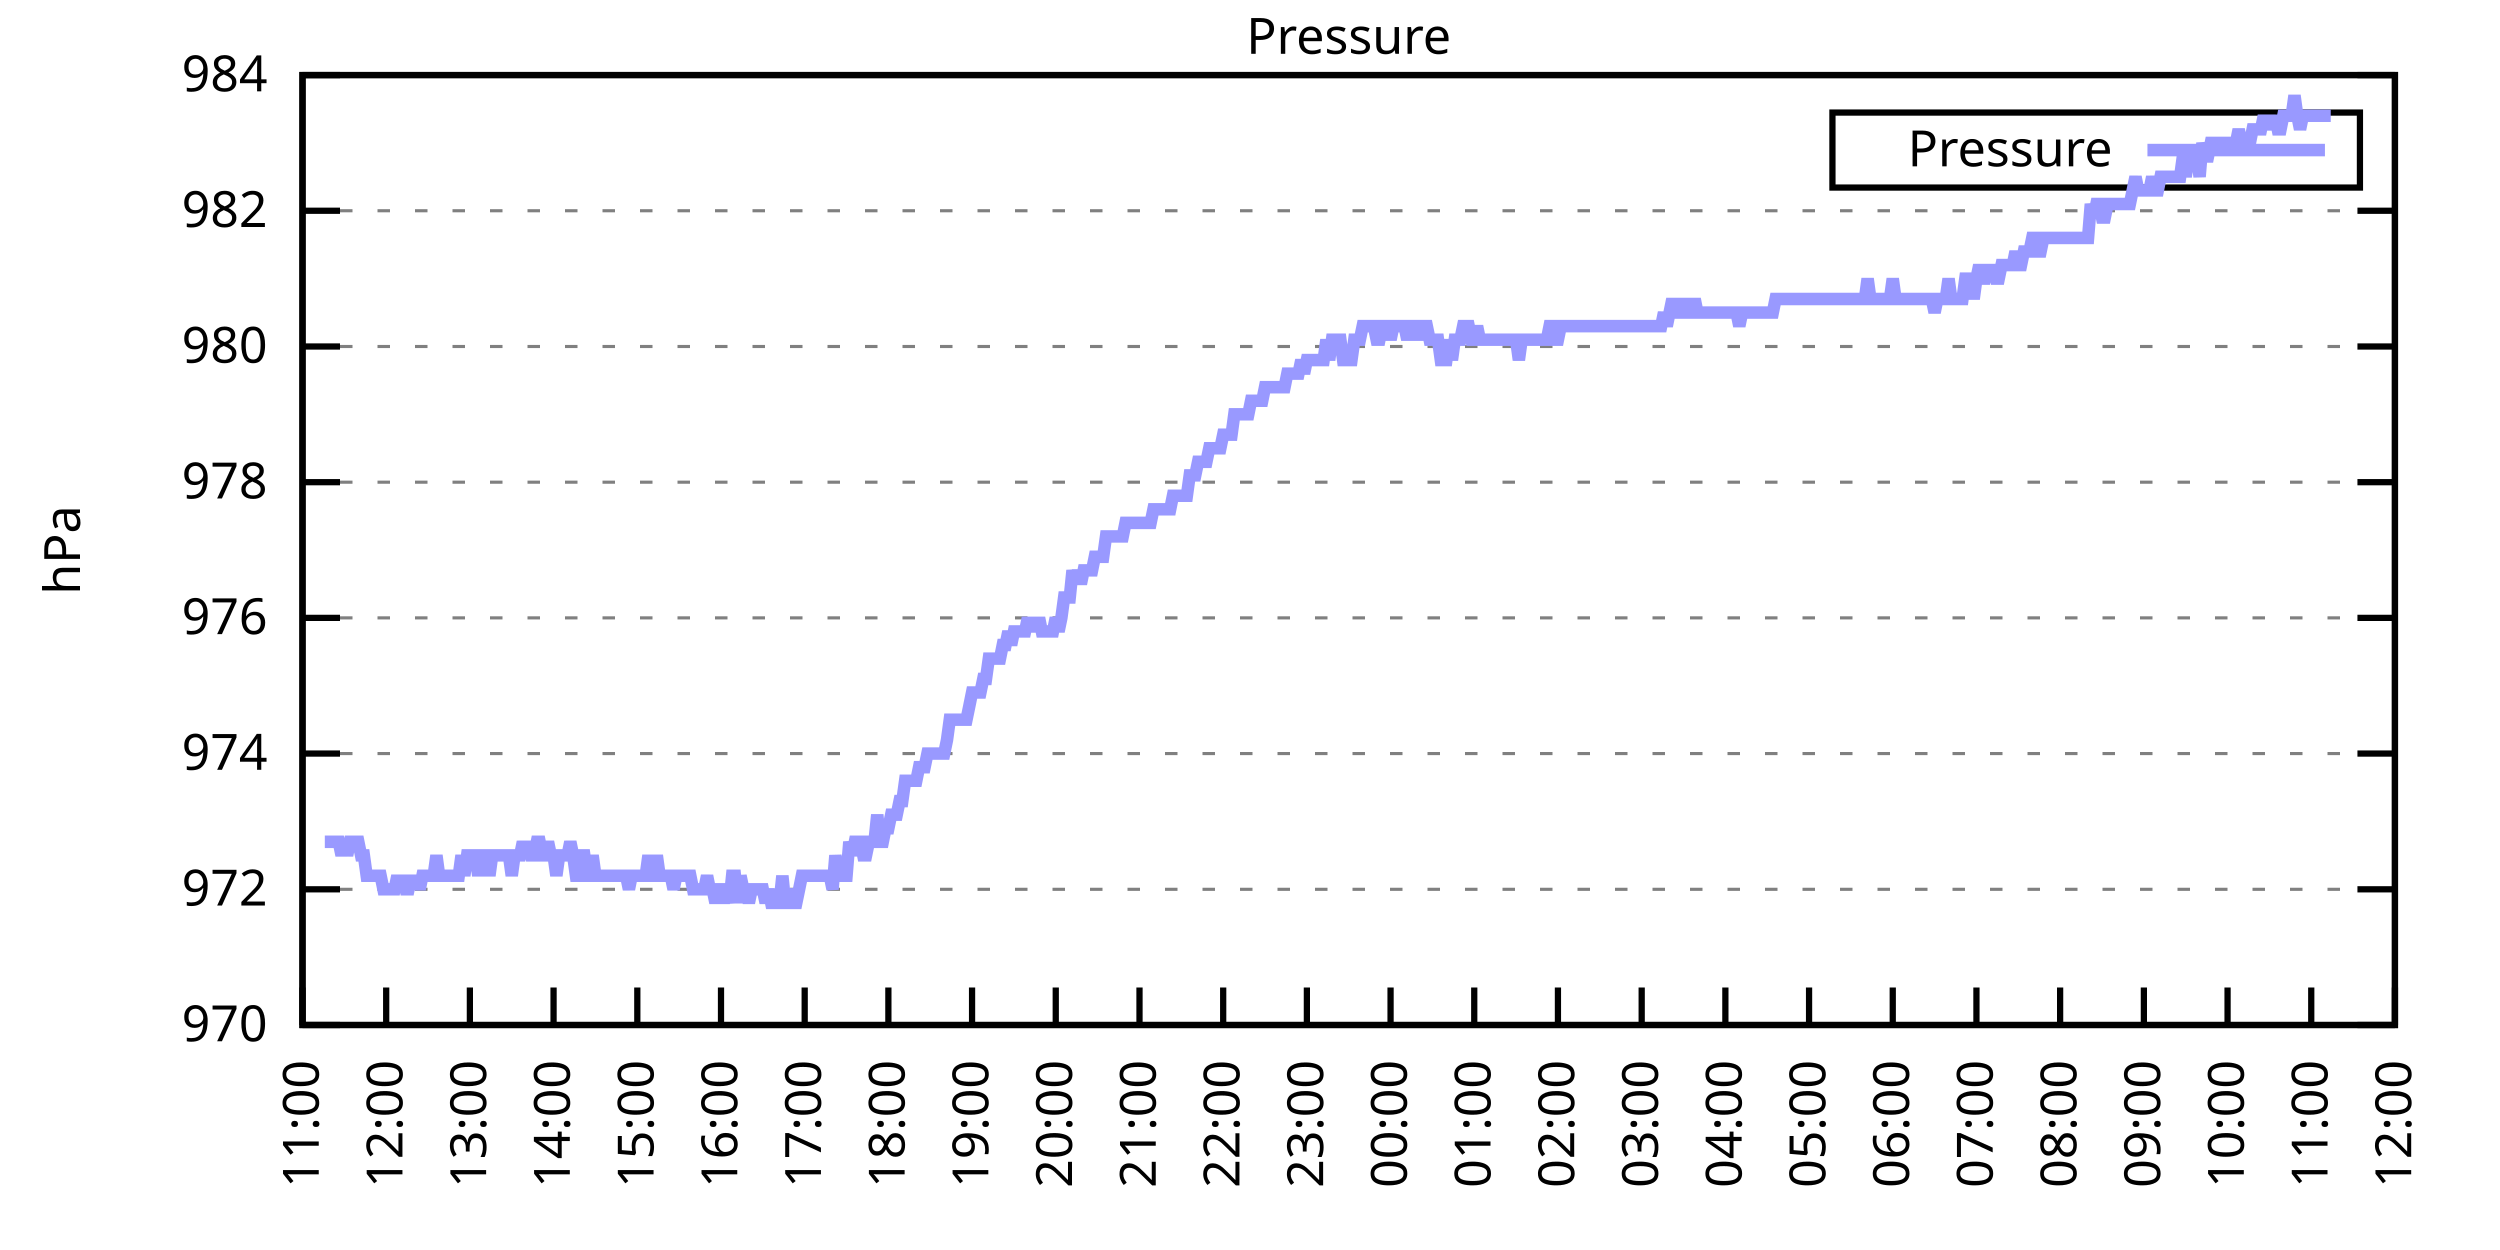
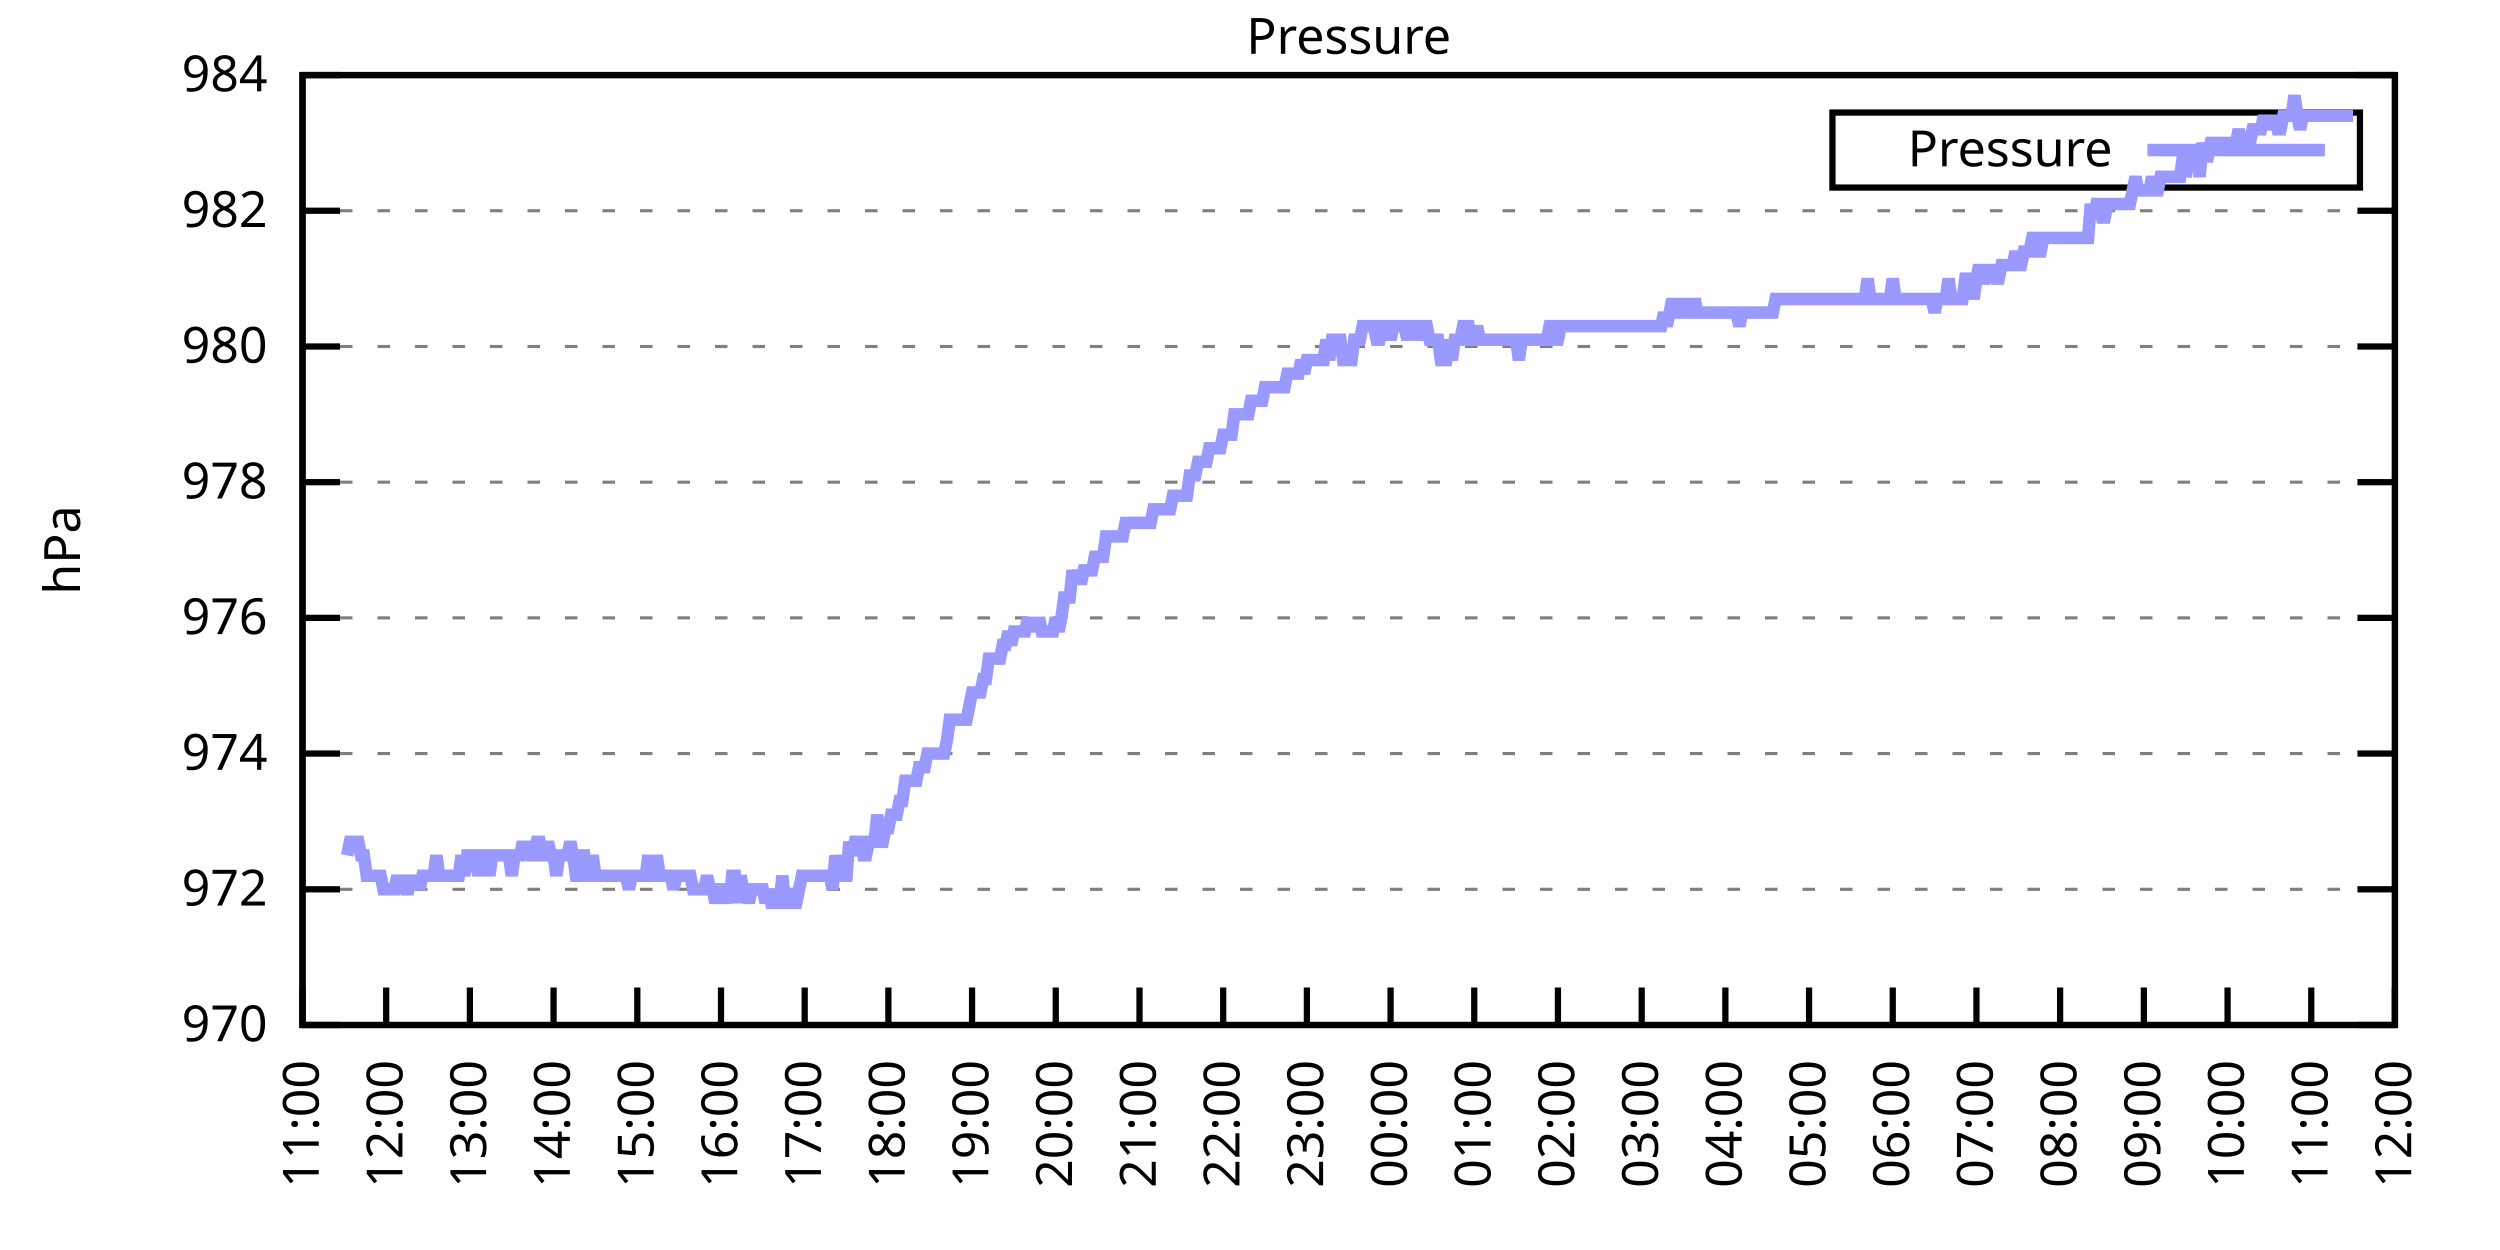
<svg xmlns="http://www.w3.org/2000/svg" xmlns:xlink="http://www.w3.org/1999/xlink" width="400" height="200" viewBox="0 0 400 200">
  <g id="gnuplot_canvas">
    <rect x="0" y="0" width="400" height="200" fill="none" />
    <defs>
      <circle id="gpDot" r="0.5" stroke-width="0.5" stroke="currentColor" />
      <path id="gpPt0" stroke-width="0.333" stroke="currentColor" d="M-1,0 h2 M0,-1 v2" />
      <path id="gpPt1" stroke-width="0.333" stroke="currentColor" d="M-1,-1 L1,1 M1,-1 L-1,1" />
      <path id="gpPt2" stroke-width="0.333" stroke="currentColor" d="M-1,0 L1,0 M0,-1 L0,1 M-1,-1 L1,1 M-1,1 L1,-1" />
      <rect id="gpPt3" stroke-width="0.333" stroke="currentColor" x="-1" y="-1" width="2" height="2" />
      <rect id="gpPt4" stroke-width="0.333" stroke="currentColor" fill="currentColor" x="-1" y="-1" width="2" height="2" />
      <circle id="gpPt5" stroke-width="0.333" stroke="currentColor" cx="0" cy="0" r="1" />
      <use xlink:href="#gpPt5" id="gpPt6" fill="currentColor" stroke="none" />
      <path id="gpPt7" stroke-width="0.333" stroke="currentColor" d="M0,-1.33 L-1.33,0.67 L1.33,0.67 z" />
      <use xlink:href="#gpPt7" id="gpPt8" fill="currentColor" stroke="none" />
      <use xlink:href="#gpPt7" id="gpPt9" stroke="currentColor" transform="rotate(180)" />
      <use xlink:href="#gpPt9" id="gpPt10" fill="currentColor" stroke="none" />
      <use xlink:href="#gpPt3" id="gpPt11" stroke="currentColor" transform="rotate(45)" />
      <use xlink:href="#gpPt11" id="gpPt12" fill="currentColor" stroke="none" />
      <path id="gpPt13" stroke-width="0.333" stroke="currentColor" d="M0,1.330 L1.265,0.411 L0.782,-1.067 L-0.782,-1.076 L-1.265,0.411 z" />
      <use xlink:href="#gpPt13" id="gpPt14" fill="currentColor" stroke="none" />
      <filter id="textbox" filterUnits="objectBoundingBox" x="0" y="0" height="1" width="1">
        <feFlood flood-color="white" flood-opacity="1" result="bgnd" />
        <feComposite in="SourceGraphic" in2="bgnd" operator="atop" />
      </filter>
      <filter id="greybox" filterUnits="objectBoundingBox" x="0" y="0" height="1" width="1">
        <feFlood flood-color="lightgrey" flood-opacity="1" result="grey" />
        <feComposite in="SourceGraphic" in2="grey" operator="atop" />
      </filter>
    </defs>
    <g fill="none" color="white" stroke="currentColor" stroke-width="1.00" stroke-linecap="butt" stroke-linejoin="miter">
</g>
    <g fill="none" color="black" stroke="currentColor" stroke-width="1.00" stroke-linecap="butt" stroke-linejoin="miter">
      <g stroke="none" shape-rendering="crispEdges">
        <polygon fill="rgb(255, 255, 255)" points="48.40,164.00 383.18,164.00 383.18,12.02 48.40,12.02 " />
      </g>
    </g>
    <g fill="none" color="black" stroke="currentColor" stroke-width="1.00" stroke-linecap="butt" stroke-linejoin="miter">
</g>
    <g fill="none" color="black" stroke="black" stroke-width="0.50" stroke-linecap="butt" stroke-linejoin="miter">
</g>
    <g fill="none" color="gray" stroke="currentColor" stroke-width="0.50" stroke-linecap="butt" stroke-linejoin="miter">
      <path stroke="gray" stroke-dasharray="2,4" class="gridline" d="M48.40,164.00 L383.19,164.00  " />
    </g>
    <g fill="none" color="gray" stroke="gray" stroke-width="1.00" stroke-linecap="butt" stroke-linejoin="miter">
</g>
    <g fill="none" color="black" stroke="currentColor" stroke-width="1.00" stroke-linecap="butt" stroke-linejoin="miter">
      <path stroke="black" d="M48.40,164.00 L54.40,164.00 M383.19,164.00 L377.19,164.00  " />
      <g transform="translate(42.80,166.60)" stroke="none" fill="black" font-family="Sans" font-size="8.00" text-anchor="end">
        <text>
          <tspan font-family="Sans"> 970</tspan>
        </text>
      </g>
    </g>
    <g fill="none" color="black" stroke="currentColor" stroke-width="1.00" stroke-linecap="butt" stroke-linejoin="miter">
</g>
    <g fill="none" color="black" stroke="black" stroke-width="0.50" stroke-linecap="butt" stroke-linejoin="miter">
</g>
    <g fill="none" color="gray" stroke="currentColor" stroke-width="0.50" stroke-linecap="butt" stroke-linejoin="miter">
      <path stroke="gray" stroke-dasharray="2,4" class="gridline" d="M48.40,142.29 L383.19,142.29  " />
    </g>
    <g fill="none" color="gray" stroke="gray" stroke-width="1.00" stroke-linecap="butt" stroke-linejoin="miter">
</g>
    <g fill="none" color="black" stroke="currentColor" stroke-width="1.00" stroke-linecap="butt" stroke-linejoin="miter">
      <path stroke="black" d="M48.40,142.29 L54.40,142.29 M383.19,142.29 L377.19,142.29  " />
      <g transform="translate(42.80,144.89)" stroke="none" fill="black" font-family="Sans" font-size="8.00" text-anchor="end">
        <text>
          <tspan font-family="Sans"> 972</tspan>
        </text>
      </g>
    </g>
    <g fill="none" color="black" stroke="currentColor" stroke-width="1.00" stroke-linecap="butt" stroke-linejoin="miter">
</g>
    <g fill="none" color="black" stroke="black" stroke-width="0.50" stroke-linecap="butt" stroke-linejoin="miter">
</g>
    <g fill="none" color="gray" stroke="currentColor" stroke-width="0.50" stroke-linecap="butt" stroke-linejoin="miter">
      <path stroke="gray" stroke-dasharray="2,4" class="gridline" d="M48.40,120.57 L383.19,120.57  " />
    </g>
    <g fill="none" color="gray" stroke="gray" stroke-width="1.00" stroke-linecap="butt" stroke-linejoin="miter">
</g>
    <g fill="none" color="black" stroke="currentColor" stroke-width="1.00" stroke-linecap="butt" stroke-linejoin="miter">
      <path stroke="black" d="M48.40,120.57 L54.40,120.57 M383.19,120.57 L377.19,120.57  " />
      <g transform="translate(42.80,123.17)" stroke="none" fill="black" font-family="Sans" font-size="8.00" text-anchor="end">
        <text>
          <tspan font-family="Sans"> 974</tspan>
        </text>
      </g>
    </g>
    <g fill="none" color="black" stroke="currentColor" stroke-width="1.00" stroke-linecap="butt" stroke-linejoin="miter">
</g>
    <g fill="none" color="black" stroke="black" stroke-width="0.50" stroke-linecap="butt" stroke-linejoin="miter">
</g>
    <g fill="none" color="gray" stroke="currentColor" stroke-width="0.50" stroke-linecap="butt" stroke-linejoin="miter">
      <path stroke="gray" stroke-dasharray="2,4" class="gridline" d="M48.40,98.86 L383.19,98.86  " />
    </g>
    <g fill="none" color="gray" stroke="gray" stroke-width="1.00" stroke-linecap="butt" stroke-linejoin="miter">
</g>
    <g fill="none" color="black" stroke="currentColor" stroke-width="1.00" stroke-linecap="butt" stroke-linejoin="miter">
      <path stroke="black" d="M48.40,98.86 L54.40,98.86 M383.19,98.86 L377.19,98.86  " />
      <g transform="translate(42.80,101.46)" stroke="none" fill="black" font-family="Sans" font-size="8.00" text-anchor="end">
        <text>
          <tspan font-family="Sans"> 976</tspan>
        </text>
      </g>
    </g>
    <g fill="none" color="black" stroke="currentColor" stroke-width="1.00" stroke-linecap="butt" stroke-linejoin="miter">
</g>
    <g fill="none" color="black" stroke="black" stroke-width="0.50" stroke-linecap="butt" stroke-linejoin="miter">
</g>
    <g fill="none" color="gray" stroke="currentColor" stroke-width="0.50" stroke-linecap="butt" stroke-linejoin="miter">
      <path stroke="gray" stroke-dasharray="2,4" class="gridline" d="M48.40,77.15 L383.19,77.15  " />
    </g>
    <g fill="none" color="gray" stroke="gray" stroke-width="1.00" stroke-linecap="butt" stroke-linejoin="miter">
</g>
    <g fill="none" color="black" stroke="currentColor" stroke-width="1.00" stroke-linecap="butt" stroke-linejoin="miter">
      <path stroke="black" d="M48.40,77.15 L54.40,77.15 M383.19,77.15 L377.19,77.15  " />
      <g transform="translate(42.80,79.75)" stroke="none" fill="black" font-family="Sans" font-size="8.00" text-anchor="end">
        <text>
          <tspan font-family="Sans"> 978</tspan>
        </text>
      </g>
    </g>
    <g fill="none" color="black" stroke="currentColor" stroke-width="1.00" stroke-linecap="butt" stroke-linejoin="miter">
</g>
    <g fill="none" color="black" stroke="black" stroke-width="0.50" stroke-linecap="butt" stroke-linejoin="miter">
</g>
    <g fill="none" color="gray" stroke="currentColor" stroke-width="0.50" stroke-linecap="butt" stroke-linejoin="miter">
      <path stroke="gray" stroke-dasharray="2,4" class="gridline" d="M48.40,55.44 L383.19,55.44  " />
    </g>
    <g fill="none" color="gray" stroke="gray" stroke-width="1.00" stroke-linecap="butt" stroke-linejoin="miter">
</g>
    <g fill="none" color="black" stroke="currentColor" stroke-width="1.00" stroke-linecap="butt" stroke-linejoin="miter">
      <path stroke="black" d="M48.40,55.44 L54.40,55.44 M383.19,55.44 L377.19,55.44  " />
      <g transform="translate(42.80,58.04)" stroke="none" fill="black" font-family="Sans" font-size="8.00" text-anchor="end">
        <text>
          <tspan font-family="Sans"> 980</tspan>
        </text>
      </g>
    </g>
    <g fill="none" color="black" stroke="currentColor" stroke-width="1.00" stroke-linecap="butt" stroke-linejoin="miter">
</g>
    <g fill="none" color="black" stroke="black" stroke-width="0.50" stroke-linecap="butt" stroke-linejoin="miter">
</g>
    <g fill="none" color="gray" stroke="currentColor" stroke-width="0.50" stroke-linecap="butt" stroke-linejoin="miter">
      <path stroke="gray" stroke-dasharray="2,4" class="gridline" d="M48.40,33.72 L383.19,33.72  " />
    </g>
    <g fill="none" color="gray" stroke="gray" stroke-width="1.00" stroke-linecap="butt" stroke-linejoin="miter">
</g>
    <g fill="none" color="black" stroke="currentColor" stroke-width="1.00" stroke-linecap="butt" stroke-linejoin="miter">
      <path stroke="black" d="M48.40,33.72 L54.40,33.72 M383.19,33.72 L377.19,33.72  " />
      <g transform="translate(42.80,36.32)" stroke="none" fill="black" font-family="Sans" font-size="8.00" text-anchor="end">
        <text>
          <tspan font-family="Sans"> 982</tspan>
        </text>
      </g>
    </g>
    <g fill="none" color="black" stroke="currentColor" stroke-width="1.00" stroke-linecap="butt" stroke-linejoin="miter">
</g>
    <g fill="none" color="black" stroke="black" stroke-width="0.50" stroke-linecap="butt" stroke-linejoin="miter">
</g>
    <g fill="none" color="gray" stroke="currentColor" stroke-width="0.50" stroke-linecap="butt" stroke-linejoin="miter">
      <path stroke="gray" stroke-dasharray="2,4" class="gridline" d="M48.40,12.01 L383.19,12.01  " />
    </g>
    <g fill="none" color="gray" stroke="gray" stroke-width="1.00" stroke-linecap="butt" stroke-linejoin="miter">
</g>
    <g fill="none" color="black" stroke="currentColor" stroke-width="1.00" stroke-linecap="butt" stroke-linejoin="miter">
      <path stroke="black" d="M48.40,12.01 L54.40,12.01 M383.19,12.01 L377.19,12.01  " />
      <g transform="translate(42.80,14.61)" stroke="none" fill="black" font-family="Sans" font-size="8.00" text-anchor="end">
        <text>
          <tspan font-family="Sans"> 984</tspan>
        </text>
      </g>
    </g>
    <g fill="none" color="black" stroke="currentColor" stroke-width="1.00" stroke-linecap="butt" stroke-linejoin="miter">
      <path stroke="black" d="M48.40,164.00 L48.40,158.00  " />
      <g transform="translate(51.00,169.60) rotate(270.00)" stroke="none" fill="black" font-family="Sans" font-size="8.00" text-anchor="end">
        <text>
          <tspan font-family="Sans">11:00</tspan>
        </text>
      </g>
    </g>
    <g fill="none" color="black" stroke="currentColor" stroke-width="1.00" stroke-linecap="butt" stroke-linejoin="miter">
      <path stroke="black" d="M61.79,164.00 L61.79,158.00  " />
      <g transform="translate(64.39,169.60) rotate(270.00)" stroke="none" fill="black" font-family="Sans" font-size="8.00" text-anchor="end">
        <text>
          <tspan font-family="Sans">12:00</tspan>
        </text>
      </g>
    </g>
    <g fill="none" color="black" stroke="currentColor" stroke-width="1.00" stroke-linecap="butt" stroke-linejoin="miter">
      <path stroke="black" d="M75.18,164.00 L75.18,158.00  " />
      <g transform="translate(77.78,169.60) rotate(270.00)" stroke="none" fill="black" font-family="Sans" font-size="8.00" text-anchor="end">
        <text>
          <tspan font-family="Sans">13:00</tspan>
        </text>
      </g>
    </g>
    <g fill="none" color="black" stroke="currentColor" stroke-width="1.00" stroke-linecap="butt" stroke-linejoin="miter">
      <path stroke="black" d="M88.57,164.00 L88.57,158.00  " />
      <g transform="translate(91.17,169.60) rotate(270.00)" stroke="none" fill="black" font-family="Sans" font-size="8.00" text-anchor="end">
        <text>
          <tspan font-family="Sans">14:00</tspan>
        </text>
      </g>
    </g>
    <g fill="none" color="black" stroke="currentColor" stroke-width="1.00" stroke-linecap="butt" stroke-linejoin="miter">
      <path stroke="black" d="M101.97,164.00 L101.97,158.00  " />
      <g transform="translate(104.57,169.60) rotate(270.00)" stroke="none" fill="black" font-family="Sans" font-size="8.00" text-anchor="end">
        <text>
          <tspan font-family="Sans">15:00</tspan>
        </text>
      </g>
    </g>
    <g fill="none" color="black" stroke="currentColor" stroke-width="1.00" stroke-linecap="butt" stroke-linejoin="miter">
      <path stroke="black" d="M115.36,164.00 L115.36,158.00  " />
      <g transform="translate(117.96,169.60) rotate(270.00)" stroke="none" fill="black" font-family="Sans" font-size="8.00" text-anchor="end">
        <text>
          <tspan font-family="Sans">16:00</tspan>
        </text>
      </g>
    </g>
    <g fill="none" color="black" stroke="currentColor" stroke-width="1.00" stroke-linecap="butt" stroke-linejoin="miter">
      <path stroke="black" d="M128.75,164.00 L128.75,158.00  " />
      <g transform="translate(131.35,169.60) rotate(270.00)" stroke="none" fill="black" font-family="Sans" font-size="8.00" text-anchor="end">
        <text>
          <tspan font-family="Sans">17:00</tspan>
        </text>
      </g>
    </g>
    <g fill="none" color="black" stroke="currentColor" stroke-width="1.00" stroke-linecap="butt" stroke-linejoin="miter">
      <path stroke="black" d="M142.14,164.00 L142.14,158.00  " />
      <g transform="translate(144.74,169.60) rotate(270.00)" stroke="none" fill="black" font-family="Sans" font-size="8.00" text-anchor="end">
        <text>
          <tspan font-family="Sans">18:00</tspan>
        </text>
      </g>
    </g>
    <g fill="none" color="black" stroke="currentColor" stroke-width="1.00" stroke-linecap="butt" stroke-linejoin="miter">
      <path stroke="black" d="M155.53,164.00 L155.53,158.00  " />
      <g transform="translate(158.13,169.60) rotate(270.00)" stroke="none" fill="black" font-family="Sans" font-size="8.00" text-anchor="end">
        <text>
          <tspan font-family="Sans">19:00</tspan>
        </text>
      </g>
    </g>
    <g fill="none" color="black" stroke="currentColor" stroke-width="1.00" stroke-linecap="butt" stroke-linejoin="miter">
      <path stroke="black" d="M168.92,164.00 L168.92,158.00  " />
      <g transform="translate(171.52,169.60) rotate(270.00)" stroke="none" fill="black" font-family="Sans" font-size="8.00" text-anchor="end">
        <text>
          <tspan font-family="Sans">20:00</tspan>
        </text>
      </g>
    </g>
    <g fill="none" color="black" stroke="currentColor" stroke-width="1.00" stroke-linecap="butt" stroke-linejoin="miter">
      <path stroke="black" d="M182.32,164.00 L182.32,158.00  " />
      <g transform="translate(184.92,169.60) rotate(270.00)" stroke="none" fill="black" font-family="Sans" font-size="8.00" text-anchor="end">
        <text>
          <tspan font-family="Sans">21:00</tspan>
        </text>
      </g>
    </g>
    <g fill="none" color="black" stroke="currentColor" stroke-width="1.00" stroke-linecap="butt" stroke-linejoin="miter">
      <path stroke="black" d="M195.71,164.00 L195.71,158.00  " />
      <g transform="translate(198.31,169.60) rotate(270.00)" stroke="none" fill="black" font-family="Sans" font-size="8.00" text-anchor="end">
        <text>
          <tspan font-family="Sans">22:00</tspan>
        </text>
      </g>
    </g>
    <g fill="none" color="black" stroke="currentColor" stroke-width="1.00" stroke-linecap="butt" stroke-linejoin="miter">
      <path stroke="black" d="M209.10,164.00 L209.10,158.00  " />
      <g transform="translate(211.70,169.60) rotate(270.00)" stroke="none" fill="black" font-family="Sans" font-size="8.00" text-anchor="end">
        <text>
          <tspan font-family="Sans">23:00</tspan>
        </text>
      </g>
    </g>
    <g fill="none" color="black" stroke="currentColor" stroke-width="1.00" stroke-linecap="butt" stroke-linejoin="miter">
      <path stroke="black" d="M222.49,164.00 L222.49,158.00  " />
      <g transform="translate(225.09,169.60) rotate(270.00)" stroke="none" fill="black" font-family="Sans" font-size="8.00" text-anchor="end">
        <text>
          <tspan font-family="Sans">00:00</tspan>
        </text>
      </g>
    </g>
    <g fill="none" color="black" stroke="currentColor" stroke-width="1.00" stroke-linecap="butt" stroke-linejoin="miter">
      <path stroke="black" d="M235.88,164.00 L235.88,158.00  " />
      <g transform="translate(238.48,169.60) rotate(270.00)" stroke="none" fill="black" font-family="Sans" font-size="8.00" text-anchor="end">
        <text>
          <tspan font-family="Sans">01:00</tspan>
        </text>
      </g>
    </g>
    <g fill="none" color="black" stroke="currentColor" stroke-width="1.00" stroke-linecap="butt" stroke-linejoin="miter">
      <path stroke="black" d="M249.27,164.00 L249.27,158.00  " />
      <g transform="translate(251.87,169.60) rotate(270.00)" stroke="none" fill="black" font-family="Sans" font-size="8.00" text-anchor="end">
        <text>
          <tspan font-family="Sans">02:00</tspan>
        </text>
      </g>
    </g>
    <g fill="none" color="black" stroke="currentColor" stroke-width="1.00" stroke-linecap="butt" stroke-linejoin="miter">
      <path stroke="black" d="M262.67,164.00 L262.67,158.00  " />
      <g transform="translate(265.27,169.60) rotate(270.00)" stroke="none" fill="black" font-family="Sans" font-size="8.00" text-anchor="end">
        <text>
          <tspan font-family="Sans">03:00</tspan>
        </text>
      </g>
    </g>
    <g fill="none" color="black" stroke="currentColor" stroke-width="1.00" stroke-linecap="butt" stroke-linejoin="miter">
      <path stroke="black" d="M276.06,164.00 L276.06,158.00  " />
      <g transform="translate(278.66,169.60) rotate(270.00)" stroke="none" fill="black" font-family="Sans" font-size="8.00" text-anchor="end">
        <text>
          <tspan font-family="Sans">04:00</tspan>
        </text>
      </g>
    </g>
    <g fill="none" color="black" stroke="currentColor" stroke-width="1.00" stroke-linecap="butt" stroke-linejoin="miter">
      <path stroke="black" d="M289.45,164.00 L289.45,158.00  " />
      <g transform="translate(292.05,169.60) rotate(270.00)" stroke="none" fill="black" font-family="Sans" font-size="8.00" text-anchor="end">
        <text>
          <tspan font-family="Sans">05:00</tspan>
        </text>
      </g>
    </g>
    <g fill="none" color="black" stroke="currentColor" stroke-width="1.00" stroke-linecap="butt" stroke-linejoin="miter">
      <path stroke="black" d="M302.84,164.00 L302.84,158.00  " />
      <g transform="translate(305.44,169.60) rotate(270.00)" stroke="none" fill="black" font-family="Sans" font-size="8.00" text-anchor="end">
        <text>
          <tspan font-family="Sans">06:00</tspan>
        </text>
      </g>
    </g>
    <g fill="none" color="black" stroke="currentColor" stroke-width="1.00" stroke-linecap="butt" stroke-linejoin="miter">
      <path stroke="black" d="M316.23,164.00 L316.23,158.00  " />
      <g transform="translate(318.83,169.60) rotate(270.00)" stroke="none" fill="black" font-family="Sans" font-size="8.00" text-anchor="end">
        <text>
          <tspan font-family="Sans">07:00</tspan>
        </text>
      </g>
    </g>
    <g fill="none" color="black" stroke="currentColor" stroke-width="1.00" stroke-linecap="butt" stroke-linejoin="miter">
      <path stroke="black" d="M329.62,164.00 L329.62,158.00  " />
      <g transform="translate(332.22,169.60) rotate(270.00)" stroke="none" fill="black" font-family="Sans" font-size="8.00" text-anchor="end">
        <text>
          <tspan font-family="Sans">08:00</tspan>
        </text>
      </g>
    </g>
    <g fill="none" color="black" stroke="currentColor" stroke-width="1.00" stroke-linecap="butt" stroke-linejoin="miter">
      <path stroke="black" d="M343.02,164.00 L343.02,158.00  " />
      <g transform="translate(345.62,169.60) rotate(270.00)" stroke="none" fill="black" font-family="Sans" font-size="8.00" text-anchor="end">
        <text>
          <tspan font-family="Sans">09:00</tspan>
        </text>
      </g>
    </g>
    <g fill="none" color="black" stroke="currentColor" stroke-width="1.00" stroke-linecap="butt" stroke-linejoin="miter">
      <path stroke="black" d="M356.41,164.00 L356.41,158.00  " />
      <g transform="translate(359.01,169.60) rotate(270.00)" stroke="none" fill="black" font-family="Sans" font-size="8.00" text-anchor="end">
        <text>
          <tspan font-family="Sans">10:00</tspan>
        </text>
      </g>
    </g>
    <g fill="none" color="black" stroke="currentColor" stroke-width="1.00" stroke-linecap="butt" stroke-linejoin="miter">
      <path stroke="black" d="M369.80,164.00 L369.80,158.00  " />
      <g transform="translate(372.40,169.60) rotate(270.00)" stroke="none" fill="black" font-family="Sans" font-size="8.00" text-anchor="end">
        <text>
          <tspan font-family="Sans">11:00</tspan>
        </text>
      </g>
    </g>
    <g fill="none" color="black" stroke="currentColor" stroke-width="1.00" stroke-linecap="butt" stroke-linejoin="miter">
      <path stroke="black" d="M383.19,164.00 L383.19,158.00  " />
      <g transform="translate(385.79,169.60) rotate(270.00)" stroke="none" fill="black" font-family="Sans" font-size="8.00" text-anchor="end">
        <text>
          <tspan font-family="Sans">12:00</tspan>
        </text>
      </g>
    </g>
    <g fill="none" color="black" stroke="currentColor" stroke-width="1.00" stroke-linecap="butt" stroke-linejoin="miter">
</g>
    <g fill="none" color="black" stroke="currentColor" stroke-width="1.00" stroke-linecap="butt" stroke-linejoin="miter">
      <path stroke="black" d="M48.40,12.01 L48.40,164.00 L383.19,164.00 L383.19,12.01 L48.40,12.01 Z  " />
    </g>
    <g fill="none" color="black" stroke="currentColor" stroke-width="1.00" stroke-linecap="butt" stroke-linejoin="miter">
</g>
    <g fill="none" color="black" stroke="currentColor" stroke-width="1.00" stroke-linecap="butt" stroke-linejoin="miter">
      <path stroke="black" d="M293.19,30.01 L293.19,18.01 L377.59,18.01 L377.59,30.01 L293.19,30.01 Z  " />
    </g>
    <g id="Pressure_plot_1">
      <g fill="none" color="white" stroke="black" stroke-width="2.00" stroke-linecap="butt" stroke-linejoin="miter">
</g>
      <g fill="none" color="black" stroke="currentColor" stroke-width="2.00" stroke-linecap="butt" stroke-linejoin="miter">
        <g transform="translate(337.99,26.61)" stroke="none" fill="black" font-family="Sans" font-size="8.00" text-anchor="end">
          <text>
            <tspan font-family="Sans">Pressure</tspan>
          </text>
        </g>
      </g>
      <g fill="none" color="black" stroke="currentColor" stroke-width="2.00" stroke-linecap="butt" stroke-linejoin="miter">
-         <path stroke="rgb(153, 153, 255)" d="M343.59,24.01 L371.99,24.01 M51.97,134.69 L52.42,134.69 L52.86,134.69 L53.31,134.69 L53.76,134.69 L54.20,134.69   L54.65,136.86 L55.10,134.69 L55.54,136.86 L55.99,134.69 L56.43,134.69 L56.88,134.69 L57.33,134.69 L57.77,136.86   L58.22,136.86 L58.67,140.12 L59.11,140.12 L59.56,140.12 L60.01,140.12 L60.45,140.12 L60.90,140.12 L61.35,142.29   L61.79,142.29 L62.24,142.29 L62.68,142.29 L63.13,142.29 L63.58,140.12 L64.02,142.29 L64.47,140.12 L64.92,142.29   L65.36,142.29 L65.81,140.12 L66.26,142.29 L66.70,140.12 L67.15,142.29 L67.59,140.12 L68.04,140.12 L68.49,140.12   L68.93,140.12 L69.38,140.12 L69.83,136.86 L70.27,140.12 L70.72,140.12 L71.17,140.12 L71.61,140.12 L72.06,140.12   L72.50,140.12 L72.95,140.12 L73.40,140.12 L73.84,136.86 L74.29,140.12 L74.74,136.86 L75.18,136.86 L75.63,136.86   L76.08,136.86 L76.52,140.12 L76.97,136.86 L77.42,136.86 L77.86,136.86 L78.31,140.12 L78.75,136.86 L79.20,136.86   L79.65,136.86 L80.09,136.86 L80.54,136.86 L80.99,136.86 L81.43,136.86 L81.88,140.12 L82.33,136.86 L82.77,136.86   L83.22,136.86 L83.66,134.69 L84.11,136.86 L84.56,134.69 L85.00,136.86 L85.45,136.86 L85.90,134.69 L86.34,134.69   L86.79,136.86 L87.24,136.86 L87.68,134.69 L88.13,136.86 L88.57,136.86 L89.02,140.12 L89.47,136.86 L89.91,136.86   L90.36,136.86 L90.81,136.86 L91.25,134.69 L91.70,136.86 L92.15,140.12 L92.59,140.12 L93.04,136.86 L93.49,136.86   L93.93,140.12 L94.38,140.12 L94.82,136.86 L95.27,140.12 L95.72,140.12 L96.16,140.12 L96.61,140.12 L97.06,140.12   L97.50,140.12 L97.95,140.12 L98.40,140.12 L98.84,140.12 L99.29,140.12 L99.73,140.12 L100.18,140.12 L100.63,142.29   L101.07,140.12 L101.52,140.12 L101.97,140.12 L102.41,140.12 L102.86,140.12 L103.31,140.12 L103.75,136.86 L104.20,140.12   L104.64,140.12 L105.09,136.86 L105.54,140.12 L105.98,140.12 L106.43,140.12 L106.88,140.12 L107.32,140.12 L107.77,142.29   L108.22,140.12 L108.66,140.12 L109.11,140.12 L109.55,140.12 L110.00,140.12 L110.45,140.12 L110.89,142.29 L111.34,142.29   L111.79,142.29 L112.23,142.29 L112.68,142.29 L113.13,140.12 L113.57,142.29 L114.02,142.29 L114.47,144.46 L114.91,142.29   L115.36,142.29 L115.80,144.46 L116.25,142.29 L116.70,144.46 L117.14,140.12 L117.59,140.12 L118.04,144.46 L118.48,140.12   L118.93,142.29 L119.38,142.29 L119.82,144.46 L120.27,142.29 L120.71,142.29 L121.16,142.29 L121.61,142.29 L122.05,142.29   L122.50,144.46 L122.95,142.29 L123.39,144.46 L123.84,144.46 L124.29,144.46 L124.73,144.46 L125.18,140.12 L125.62,144.46   L126.07,144.46 L126.52,142.29 L126.96,144.46 L127.41,144.46 L127.86,142.29 L128.30,140.12 L128.75,140.12 L129.20,140.12   L129.64,140.12 L130.09,140.12 L130.54,140.12 L130.98,140.12 L131.43,140.12 L131.87,140.12 L132.32,140.12 L132.77,140.12   L133.21,142.29 L133.66,136.86 L134.11,140.12 L134.55,140.12 L135.00,140.12 L135.45,140.12 L135.89,134.69 L136.34,136.86   L136.78,134.69 L137.23,134.69 L137.68,134.69 L138.12,136.86 L138.57,136.86 L139.02,134.69 L139.46,134.69 L139.91,134.69   L140.36,130.35 L140.80,134.69 L141.25,134.69 L141.69,132.52 L142.14,132.52 L142.59,130.35 L143.03,130.35 L143.48,130.35   L143.93,128.17 L144.37,128.17 L144.82,124.92 L145.27,124.92 L145.71,124.92 L146.16,124.92 L146.61,124.92 L147.05,122.75   L147.50,122.75 L147.94,122.75 L148.39,120.57 L148.84,120.57 L149.28,120.57 L149.73,120.57 L150.18,120.57 L150.62,120.57   L151.07,120.57 L151.52,118.40 L151.96,115.15 L152.41,115.15 L152.85,115.15 L153.30,115.15 L153.75,115.15 L154.19,115.15   L154.64,115.15 L155.09,112.97 L155.53,110.80 L155.98,110.80 L156.43,110.80 L156.87,110.80 L157.32,108.63 L157.76,108.63   L158.21,105.38 L158.66,105.38 L159.10,105.38 L159.55,105.38 L160.00,105.38 L160.44,103.20 L160.89,103.20 L161.34,101.03   L161.78,103.20 L162.23,101.03 L162.67,101.03 L163.12,101.03 L163.57,101.03 L164.01,101.03 L164.46,98.86 L164.91,101.03   L165.35,98.86 L165.80,101.03 L166.25,98.86 L166.69,101.03 L167.14,101.03 L167.59,101.03 L168.03,101.03 L168.48,101.03   L168.92,98.86 L169.37,101.03 L169.82,98.86 L170.26,95.60 L170.71,95.60 L171.16,95.60 L171.60,91.26 L172.05,93.43   L172.50,91.26 L172.94,93.43 L173.39,91.26 L173.83,91.26 L174.28,91.26 L174.73,91.26 L175.17,89.09 L175.62,89.09   L176.07,89.09 L176.51,89.09 L176.96,85.83 L177.41,85.83 L177.85,85.83 L178.30,85.83 L178.74,85.83 L179.19,85.83   L179.64,85.83 L180.08,83.66 L180.53,83.66 L180.98,83.66 L181.42,83.66 L181.87,83.66 L182.32,83.66 L182.76,83.66   L183.21,83.66 L183.66,83.66 L184.10,83.66 L184.55,81.49 L184.99,81.49 L185.44,81.49 L185.89,81.49 L186.33,81.49   L186.78,81.49 L187.23,81.49 L187.67,79.32 L188.12,79.32 L188.57,79.32 L189.01,79.32 L189.46,79.32 L189.90,79.32   L190.35,76.06 L190.80,76.06 L191.24,76.06 L191.69,73.89 L192.14,73.89 L192.58,73.89 L193.03,73.89 L193.48,71.72   L193.92,71.72 L194.37,71.72 L194.81,71.72 L195.26,71.72 L195.71,69.55 L196.15,69.55 L196.60,69.55 L197.05,69.55   L197.49,66.29 L197.94,66.29 L198.39,66.29 L198.83,66.29 L199.28,66.29 L199.73,66.29 L200.17,64.12 L200.62,64.12   L201.06,64.12 L201.51,64.12 L201.96,64.12 L202.40,61.95 L202.85,61.95 L203.30,61.95 L203.74,61.95 L204.19,61.95   L204.64,61.95 L205.08,61.95 L205.53,61.95 L205.97,59.78 L206.42,59.78 L206.87,59.78 L207.31,59.78 L207.76,59.78   L208.21,57.61 L208.65,59.78 L209.10,57.61 L209.55,57.61 L209.99,57.61 L210.44,57.61 L210.88,57.61 L211.33,57.61   L211.78,57.61 L212.22,54.35 L212.67,57.61 L213.12,54.35 L213.56,54.35 L214.01,54.35 L214.46,54.35 L214.90,57.61   L215.35,57.61 L215.80,57.61 L216.24,57.61 L216.69,54.35 L217.13,54.35 L217.58,54.35 L218.03,52.18 L218.47,52.18   L218.92,52.18 L219.37,52.18 L219.81,52.18 L220.26,54.35 L220.71,54.35 L221.15,52.18 L221.60,52.18 L222.04,52.18   L222.49,54.35 L222.94,52.18 L223.38,52.18 L223.83,52.18 L224.28,52.18 L224.72,52.18 L225.17,54.35 L225.62,52.18   L226.06,52.18 L226.51,52.18 L226.95,54.35 L227.40,52.18 L227.85,52.18 L228.29,52.18 L228.74,54.35 L229.19,54.35   L229.63,54.35 L230.08,54.35 L230.53,57.61 L230.97,57.61 L231.42,57.61 L231.86,54.35 L232.31,57.61 L232.76,54.35   L233.20,54.35 L233.65,54.35 L234.10,52.18 L234.54,52.18 L234.99,52.18 L235.44,54.35 L235.88,54.35 L236.33,52.18   L236.78,54.35 L237.22,54.35 L237.67,54.35 L238.11,54.35 L238.56,54.35 L239.01,54.35 L239.45,54.35 L239.90,54.35   L240.35,54.35 L240.79,54.35 L241.24,54.35 L241.69,54.35 L242.13,54.35 L242.58,54.35 L243.02,57.61 L243.47,54.35   L243.92,54.35 L244.36,54.35 L244.81,54.35 L245.26,54.35 L245.70,54.35 L246.15,54.35 L246.60,54.35 L247.04,54.35   L247.49,54.35 L247.93,52.18 L248.38,52.18 L248.83,54.35 L249.27,54.35 L249.72,52.18 L250.17,52.18 L250.61,52.18   L251.06,52.18 L251.51,52.18 L251.95,52.18 L252.40,52.18 L252.85,52.18 L253.29,52.18 L253.74,52.18 L254.18,52.18   L254.63,52.18 L255.08,52.18 L255.52,52.18 L255.97,52.18 L256.42,52.18 L256.86,52.18 L257.31,52.18 L257.76,52.18   L258.20,52.18 L258.65,52.18 L259.09,52.18 L259.54,52.18 L259.99,52.18 L260.43,52.18 L260.88,52.18 L261.33,52.18   L261.77,52.18 L262.22,52.18 L262.67,52.18 L263.11,52.18 L263.56,52.18 L264.00,52.18 L264.45,52.18 L264.90,52.18   L265.34,52.18 L265.79,52.18 L266.24,50.01 L266.68,52.18 L267.13,50.01 L267.58,47.84 L268.02,50.01 L268.47,50.01   L268.92,50.01 L269.36,47.84 L269.81,50.01 L270.25,50.01 L270.70,50.01 L271.15,47.84 L271.59,50.01 L272.04,50.01   L272.49,50.01 L272.93,50.01 L273.38,50.01 L273.83,50.01 L274.27,50.01 L274.72,50.01 L275.16,50.01 L275.61,50.01   L276.06,50.01 L276.50,50.01 L276.95,50.01 L277.40,50.01 L277.84,50.01 L278.29,52.18 L278.74,50.01 L279.18,50.01   L279.63,50.01 L280.07,50.01 L280.52,50.01 L280.97,50.01 L281.41,50.01 L281.86,50.01 L282.31,50.01 L282.75,50.01   L283.20,50.01 L283.65,50.01 L284.09,47.84 L284.54,47.84 L284.98,47.84 L285.43,47.84 L285.88,47.84 L286.32,47.84   L286.77,47.84 L287.22,47.84 L287.66,47.84 L288.11,47.84 L288.56,47.84 L289.00,47.84 L289.45,47.84 L289.90,47.84   L290.34,47.84 L290.79,47.84 L291.23,47.84 L291.68,47.84 L292.13,47.84 L292.57,47.84 L293.02,47.84 L293.47,47.84   L293.91,47.84 L294.36,47.84 L294.81,47.84 L295.25,47.84 L295.70,47.84 L296.14,47.84 L296.59,47.84 L297.04,47.84   L297.48,47.84 L297.93,47.84 L298.38,47.84 L298.82,44.58 L299.27,47.84 L299.72,47.84 L300.16,47.84 L300.61,47.84   L301.05,47.84 L301.50,47.84 L301.95,47.84 L302.39,47.84 L302.84,44.58 L303.29,47.84 L303.73,47.84 L304.18,47.84   L304.63,47.84 L305.07,47.84 L305.52,47.84 L305.97,47.84 L306.41,47.84 L306.86,47.84 L307.30,47.84 L307.75,47.84   L308.20,47.84 L308.64,47.84 L309.09,47.84 L309.54,50.01 L309.98,47.84 L310.43,47.84 L310.88,47.84 L311.32,47.84   L311.77,44.58 L312.21,47.84 L312.66,47.84 L313.11,47.84 L313.55,47.84 L314.00,47.84 L314.45,44.58 L314.89,44.58   L315.34,44.58 L315.79,47.84 L316.23,44.58 L316.68,42.41 L317.12,44.58 L317.57,44.58 L318.02,42.41 L318.46,44.58   L318.91,42.41 L319.36,44.58 L319.80,44.58 L320.25,42.41 L320.70,42.41 L321.14,42.41 L321.59,42.41 L322.04,42.41   L322.48,40.24 L322.93,42.41 L323.37,42.41 L323.82,40.24 L324.27,40.24 L324.71,40.24 L325.16,38.07 L325.61,38.07   L326.05,40.24 L326.50,40.24 L326.95,38.07 L327.39,38.07 L327.84,38.07 L328.28,38.07 L328.73,38.07 L329.18,38.07   L329.62,38.07 L330.07,38.07 L330.52,38.07 L330.96,38.07 L331.41,38.07 L331.86,38.07 L332.30,38.07 L332.75,38.07   L333.19,38.07 L333.64,38.07 L334.09,38.07 L334.53,32.64 L334.98,34.81 L335.43,32.64 L335.87,32.64 L336.32,34.81   L336.77,34.81 L337.21,32.64 L337.66,32.64 L338.10,32.64 L338.55,32.64 L339.00,32.64 L339.44,32.64 L339.89,32.64   L340.34,32.64 L340.78,32.64 L341.23,30.47 L341.68,28.29 L342.12,30.47 L342.57,30.47 L343.02,30.47 L343.46,30.47   L343.91,30.47 L344.35,28.29 L344.80,30.47 L345.25,30.47 L345.69,28.29 L346.14,28.29 L346.59,28.29 L347.03,28.29   L347.48,28.29 L347.93,28.29 L348.37,28.29 L348.82,28.29 L349.26,25.04 L349.71,28.29 L350.16,25.04 L350.60,25.04   L351.05,25.04 L351.50,25.04 L351.94,28.29 L352.39,22.87 L352.84,25.04 L353.28,25.04 L353.73,22.87 L354.17,22.87   L354.62,22.87 L355.07,22.87 L355.51,22.87 L355.96,22.87 L356.41,22.87 L356.85,22.87 L357.30,22.87 L357.75,22.87   L358.19,20.70 L358.64,22.87 L359.09,22.87 L359.53,22.87 L359.98,22.87 L360.42,20.70 L360.87,20.70 L361.32,20.70   L361.76,20.70 L362.21,18.52 L362.66,20.70 L363.10,18.52 L363.55,20.70 L364.00,18.52 L364.44,20.70 L364.89,20.70   L365.33,18.52 L365.78,18.52 L366.23,18.52 L366.67,18.52 L367.12,15.27 L367.57,18.52 L368.01,20.70 L368.46,18.52   L368.91,18.52 L369.35,18.52 L369.80,18.52 L370.24,18.52 L370.69,18.52 L371.14,18.52 L371.58,18.52 L372.03,18.52   L372.48,18.52 L372.92,18.52  " />
+         <path stroke="rgb(153, 153, 255)" d="M343.59,24.01 L371.99,24.01 M55.54,136.86 L55.99,134.69 L56.43,134.69 L56.88,134.69 L57.33,134.69 L57.77,136.86   L58.22,136.86 L58.67,140.12 L59.11,140.12 L59.56,140.12 L60.01,140.12 L60.45,140.12 L60.90,140.12 L61.35,142.29   L61.79,142.29 L62.24,142.29 L62.68,142.29 L63.13,142.29 L63.58,140.12 L64.02,142.29 L64.47,140.12 L64.92,142.29   L65.36,142.29 L65.81,140.12 L66.26,142.29 L66.70,140.12 L67.15,142.29 L67.59,140.12 L68.04,140.12 L68.49,140.12   L68.93,140.12 L69.38,140.12 L69.83,136.86 L70.27,140.12 L70.72,140.12 L71.17,140.12 L71.61,140.12 L72.06,140.12   L72.50,140.12 L72.95,140.12 L73.40,140.12 L73.84,136.86 L74.29,140.12 L74.74,136.86 L75.18,136.86 L75.63,136.86   L76.08,136.86 L76.52,140.12 L76.97,136.86 L77.42,136.86 L77.86,136.86 L78.31,140.12 L78.75,136.86 L79.20,136.86   L79.65,136.86 L80.09,136.86 L80.54,136.86 L80.99,136.86 L81.43,136.86 L81.88,140.12 L82.33,136.86 L82.77,136.86   L83.22,136.86 L83.66,134.69 L84.11,136.86 L84.56,134.69 L85.00,136.86 L85.45,136.86 L85.90,134.69 L86.34,134.69   L86.79,136.86 L87.24,136.86 L87.68,134.69 L88.13,136.86 L88.57,136.86 L89.02,140.12 L89.47,136.86 L89.91,136.86   L90.36,136.86 L90.81,136.86 L91.25,134.69 L91.70,136.86 L92.15,140.12 L92.59,140.12 L93.04,136.86 L93.49,136.86   L93.93,140.12 L94.38,140.12 L94.82,136.86 L95.27,140.12 L95.72,140.12 L96.16,140.12 L96.61,140.12 L97.06,140.12   L97.50,140.12 L97.95,140.12 L98.40,140.12 L98.84,140.12 L99.29,140.12 L99.73,140.12 L100.18,140.12 L100.63,142.29   L101.07,140.12 L101.52,140.12 L101.97,140.12 L102.41,140.12 L102.86,140.12 L103.31,140.12 L103.75,136.86 L104.20,140.12   L104.64,140.12 L105.09,136.86 L105.54,140.12 L105.98,140.12 L106.43,140.12 L106.88,140.12 L107.32,140.12 L107.77,142.29   L108.22,140.12 L108.66,140.12 L109.11,140.12 L109.55,140.12 L110.00,140.12 L110.45,140.12 L110.89,142.29 L111.34,142.29   L111.79,142.29 L112.23,142.29 L112.68,142.29 L113.13,140.12 L113.57,142.29 L114.02,142.29 L114.47,144.46 L114.91,142.29   L115.36,142.29 L115.80,144.46 L116.25,142.29 L116.70,144.46 L117.14,140.12 L117.59,140.12 L118.04,144.46 L118.48,140.12   L118.93,142.29 L119.38,142.29 L119.82,144.46 L120.27,142.29 L120.71,142.29 L121.16,142.29 L121.61,142.29 L122.05,142.29   L122.50,144.46 L122.95,142.29 L123.39,144.46 L123.84,144.46 L124.29,144.46 L124.73,144.46 L125.18,140.12 L125.62,144.46   L126.07,144.46 L126.52,142.29 L126.96,144.46 L127.41,144.46 L127.86,142.29 L128.30,140.12 L128.75,140.12 L129.20,140.12   L129.64,140.12 L130.09,140.12 L130.54,140.12 L130.98,140.12 L131.43,140.12 L131.87,140.12 L132.32,140.12 L132.77,140.12   L133.21,142.29 L133.66,136.86 L134.11,140.12 L134.55,140.12 L135.00,140.12 L135.45,140.12 L135.89,134.69 L136.34,136.86   L136.78,134.69 L137.23,134.69 L137.68,134.69 L138.12,136.86 L138.57,136.86 L139.02,134.69 L139.46,134.69 L139.91,134.69   L140.36,130.35 L140.80,134.69 L141.25,134.69 L141.69,132.52 L142.14,132.52 L142.59,130.35 L143.03,130.35 L143.48,130.35   L143.93,128.17 L144.37,128.17 L144.82,124.92 L145.27,124.92 L145.71,124.92 L146.16,124.92 L146.61,124.92 L147.05,122.75   L147.50,122.75 L147.94,122.75 L148.39,120.57 L148.84,120.57 L149.28,120.57 L149.73,120.57 L150.18,120.57 L150.62,120.57   L151.07,120.57 L151.52,118.40 L151.96,115.15 L152.41,115.15 L152.85,115.15 L153.30,115.15 L153.75,115.15 L154.19,115.15   L154.64,115.15 L155.09,112.97 L155.53,110.80 L155.98,110.80 L156.43,110.80 L156.87,110.80 L157.32,108.63 L157.76,108.63   L158.21,105.38 L158.66,105.38 L159.10,105.38 L159.55,105.38 L160.00,105.38 L160.44,103.20 L160.89,103.20 L161.34,101.03   L161.78,103.20 L162.23,101.03 L162.67,101.03 L163.12,101.03 L163.57,101.03 L164.01,101.03 L164.46,98.86 L164.91,101.03   L165.35,98.86 L165.80,101.03 L166.25,98.86 L166.69,101.03 L167.14,101.03 L167.59,101.03 L168.03,101.03 L168.48,101.03   L168.92,98.86 L169.37,101.03 L169.82,98.86 L170.26,95.60 L170.71,95.60 L171.16,95.60 L171.60,91.26 L172.05,93.43   L172.50,91.26 L172.94,93.43 L173.39,91.26 L173.83,91.26 L174.28,91.26 L174.73,91.26 L175.17,89.09 L175.62,89.09   L176.07,89.09 L176.51,89.09 L176.96,85.83 L177.41,85.83 L177.85,85.83 L178.30,85.83 L178.74,85.83 L179.19,85.83   L179.64,85.83 L180.08,83.66 L180.53,83.66 L180.98,83.66 L181.42,83.66 L181.87,83.66 L182.32,83.66 L182.76,83.66   L183.21,83.66 L183.66,83.66 L184.10,83.66 L184.55,81.49 L184.99,81.49 L185.44,81.49 L185.89,81.49 L186.33,81.49   L186.78,81.49 L187.23,81.49 L187.67,79.32 L188.12,79.32 L188.57,79.32 L189.01,79.32 L189.46,79.32 L189.90,79.32   L190.35,76.06 L190.80,76.06 L191.24,76.06 L191.69,73.89 L192.14,73.89 L192.58,73.89 L193.03,73.89 L193.48,71.72   L193.92,71.72 L194.37,71.72 L194.81,71.72 L195.26,71.72 L195.71,69.55 L196.15,69.55 L196.60,69.55 L197.05,69.55   L197.49,66.29 L197.94,66.29 L198.39,66.29 L198.83,66.29 L199.28,66.29 L199.73,66.29 L200.17,64.12 L200.62,64.12   L201.06,64.12 L201.51,64.12 L201.96,64.12 L202.40,61.95 L202.85,61.95 L203.30,61.95 L203.74,61.95 L204.19,61.95   L204.64,61.95 L205.08,61.95 L205.53,61.95 L205.97,59.78 L206.42,59.78 L206.87,59.78 L207.31,59.78 L207.76,59.78   L208.21,57.61 L208.65,59.78 L209.10,57.61 L209.55,57.61 L209.99,57.61 L210.44,57.61 L210.88,57.61 L211.33,57.61   L211.78,57.61 L212.22,54.35 L212.67,57.61 L213.12,54.35 L213.56,54.35 L214.01,54.35 L214.46,54.35 L214.90,57.61   L215.35,57.61 L215.80,57.61 L216.24,57.61 L216.69,54.35 L217.13,54.35 L217.58,54.35 L218.03,52.18 L218.47,52.18   L218.92,52.18 L219.37,52.18 L219.81,52.18 L220.26,54.35 L220.71,54.35 L221.15,52.18 L221.60,52.18 L222.04,52.18   L222.49,54.35 L222.94,52.18 L223.38,52.18 L223.83,52.18 L224.28,52.18 L224.72,52.18 L225.17,54.35 L225.62,52.18   L226.06,52.18 L226.51,52.18 L226.95,54.35 L227.40,52.18 L227.85,52.18 L228.29,52.18 L228.74,54.35 L229.19,54.35   L229.63,54.35 L230.08,54.35 L230.53,57.61 L230.97,57.61 L231.42,57.61 L231.86,54.35 L232.31,57.61 L232.76,54.35   L233.20,54.35 L233.65,54.35 L234.10,52.18 L234.54,52.18 L234.99,52.18 L235.44,54.35 L235.88,54.35 L236.33,52.18   L236.78,54.35 L237.22,54.35 L237.67,54.35 L238.11,54.35 L238.56,54.35 L239.01,54.35 L239.45,54.35 L239.90,54.35   L240.35,54.35 L240.79,54.35 L241.24,54.35 L241.69,54.35 L242.13,54.35 L242.58,54.35 L243.02,57.61 L243.47,54.35   L243.92,54.35 L244.36,54.35 L244.81,54.35 L245.26,54.35 L245.70,54.35 L246.15,54.35 L246.60,54.35 L247.04,54.35   L247.49,54.35 L247.93,52.18 L248.38,52.18 L248.83,54.35 L249.27,54.35 L249.72,52.18 L250.17,52.18 L250.61,52.18   L251.06,52.18 L251.51,52.18 L251.95,52.18 L252.40,52.18 L252.85,52.18 L253.29,52.18 L253.74,52.18 L254.18,52.18   L254.63,52.18 L255.08,52.18 L255.52,52.18 L255.97,52.18 L256.42,52.18 L256.86,52.18 L257.31,52.18 L257.76,52.18   L258.20,52.18 L258.65,52.18 L259.09,52.18 L259.54,52.18 L259.99,52.18 L260.43,52.18 L260.88,52.18 L261.33,52.18   L261.77,52.18 L262.22,52.18 L262.67,52.18 L263.11,52.18 L263.56,52.18 L264.00,52.18 L264.45,52.18 L264.90,52.18   L265.34,52.18 L265.79,52.18 L266.24,50.01 L266.68,52.18 L267.13,50.01 L267.58,47.84 L268.02,50.01 L268.47,50.01   L268.92,50.01 L269.36,47.84 L269.81,50.01 L270.25,50.01 L270.70,50.01 L271.15,47.84 L271.59,50.01 L272.04,50.01   L272.49,50.01 L272.93,50.01 L273.38,50.01 L273.83,50.01 L274.27,50.01 L274.72,50.01 L275.16,50.01 L275.61,50.01   L276.06,50.01 L276.50,50.01 L276.95,50.01 L277.40,50.01 L277.84,50.01 L278.29,52.18 L278.74,50.01 L279.18,50.01   L279.63,50.01 L280.07,50.01 L280.52,50.01 L280.97,50.01 L281.41,50.01 L281.86,50.01 L282.31,50.01 L282.75,50.01   L283.20,50.01 L283.65,50.01 L284.09,47.84 L284.54,47.84 L284.98,47.84 L285.43,47.84 L285.88,47.84 L286.32,47.84   L286.77,47.84 L287.22,47.84 L287.66,47.84 L288.11,47.84 L288.56,47.84 L289.00,47.84 L289.45,47.84 L289.90,47.84   L290.34,47.84 L290.79,47.84 L291.23,47.84 L291.68,47.84 L292.13,47.84 L292.57,47.84 L293.02,47.84 L293.47,47.84   L293.91,47.84 L294.36,47.84 L294.81,47.84 L295.25,47.84 L295.70,47.84 L296.14,47.84 L296.59,47.84 L297.04,47.84   L297.48,47.84 L297.93,47.84 L298.38,47.84 L298.82,44.58 L299.27,47.84 L299.72,47.84 L300.16,47.84 L300.61,47.84   L301.05,47.84 L301.50,47.84 L301.95,47.84 L302.39,47.84 L302.84,44.58 L303.29,47.84 L303.73,47.84 L304.18,47.84   L304.63,47.84 L305.07,47.84 L305.52,47.84 L305.97,47.84 L306.41,47.84 L306.86,47.84 L307.30,47.84 L307.75,47.84   L308.20,47.84 L308.64,47.84 L309.09,47.84 L309.54,50.01 L309.98,47.84 L310.43,47.84 L310.88,47.84 L311.32,47.84   L311.77,44.58 L312.21,47.84 L312.66,47.84 L313.11,47.84 L313.55,47.84 L314.00,47.84 L314.45,44.58 L314.89,44.58   L315.34,44.58 L315.79,47.84 L316.23,44.58 L316.68,42.41 L317.12,44.58 L317.57,44.58 L318.02,42.41 L318.46,44.58   L318.91,42.41 L319.36,44.58 L319.80,44.58 L320.25,42.41 L320.70,42.41 L321.14,42.41 L321.59,42.41 L322.04,42.41   L322.48,40.24 L322.93,42.41 L323.37,42.41 L323.82,40.24 L324.27,40.24 L324.71,40.24 L325.16,38.07 L325.61,38.07   L326.05,40.24 L326.50,40.24 L326.95,38.07 L327.39,38.07 L327.84,38.07 L328.28,38.07 L328.73,38.07 L329.18,38.07   L329.62,38.07 L330.07,38.07 L330.52,38.07 L330.96,38.07 L331.41,38.07 L331.86,38.07 L332.30,38.07 L332.75,38.07   L333.19,38.07 L333.64,38.07 L334.09,38.07 L334.53,32.64 L334.98,34.81 L335.43,32.64 L335.87,32.64 L336.32,34.81   L336.77,34.81 L337.21,32.64 L337.66,32.64 L338.10,32.64 L338.55,32.64 L339.00,32.64 L339.44,32.64 L339.89,32.64   L340.34,32.64 L340.78,32.64 L341.23,30.47 L341.68,28.29 L342.12,30.47 L342.57,30.47 L343.02,30.47 L343.46,30.47   L343.91,30.47 L344.35,28.29 L344.80,30.47 L345.25,30.47 L345.69,28.29 L346.14,28.29 L346.59,28.29 L347.03,28.29   L347.48,28.29 L347.93,28.29 L348.37,28.29 L348.82,28.29 L349.26,25.04 L349.71,28.29 L350.16,25.04 L350.60,25.04   L351.05,25.04 L351.50,25.04 L351.94,28.29 L352.39,22.87 L352.84,25.04 L353.28,25.04 L353.73,22.87 L354.17,22.87   L354.62,22.87 L355.07,22.87 L355.51,22.87 L355.96,22.87 L356.41,22.87 L356.85,22.87 L357.30,22.87 L357.75,22.87   L358.19,20.70 L358.64,22.87 L359.09,22.87 L359.53,22.87 L359.98,22.87 L360.42,20.70 L360.87,20.70 L361.32,20.70   L361.76,20.70 L362.21,18.52 L362.66,20.70 L363.10,18.52 L363.55,20.70 L364.00,18.52 L364.44,20.70 L364.89,20.70   L365.33,18.52 L365.78,18.52 L366.23,18.52 L366.67,18.52 L367.12,15.27 L367.57,18.52 L368.01,20.70 L368.46,18.52   L368.91,18.52 L369.35,18.52 L369.80,18.52 L370.24,18.52 L370.69,18.52 L371.14,18.52 L371.58,18.52 L372.03,18.52   L372.48,18.52 L372.92,18.52 L373.37,18.52 L373.82,18.52 L374.26,18.52 L374.71,18.52 L375.16,18.52 L375.60,18.52   L376.05,18.52 L376.49,18.52  " />
      </g>
    </g>
    <g fill="none" color="black" stroke="currentColor" stroke-width="2.00" stroke-linecap="butt" stroke-linejoin="miter">
</g>
    <g fill="none" color="black" stroke="black" stroke-width="1.00" stroke-linecap="butt" stroke-linejoin="miter">
</g>
    <g fill="none" color="black" stroke="currentColor" stroke-width="1.00" stroke-linecap="butt" stroke-linejoin="miter">
      <path stroke="black" d="M48.40,12.01 L48.40,164.00 L383.19,164.00 L383.19,12.01 L48.40,12.01 Z  " />
      <g transform="translate(12.80,88.01) rotate(270.00)" stroke="none" fill="black" font-family="Sans" font-size="8.00" text-anchor="middle">
        <text>
          <tspan font-family="Sans">hPa</tspan>
        </text>
      </g>
    </g>
    <g fill="none" color="black" stroke="currentColor" stroke-width="1.00" stroke-linecap="butt" stroke-linejoin="miter">
</g>
    <g fill="none" color="black" stroke="currentColor" stroke-width="1.00" stroke-linecap="butt" stroke-linejoin="miter">
      <g transform="translate(215.79,8.61)" stroke="none" fill="black" font-family="Sans" font-size="8.00" text-anchor="middle">
        <text>
          <tspan font-family="Sans">Pressure</tspan>
        </text>
      </g>
    </g>
    <g fill="none" color="black" stroke="currentColor" stroke-width="1.00" stroke-linecap="butt" stroke-linejoin="miter">
</g>
  </g>
</svg>
